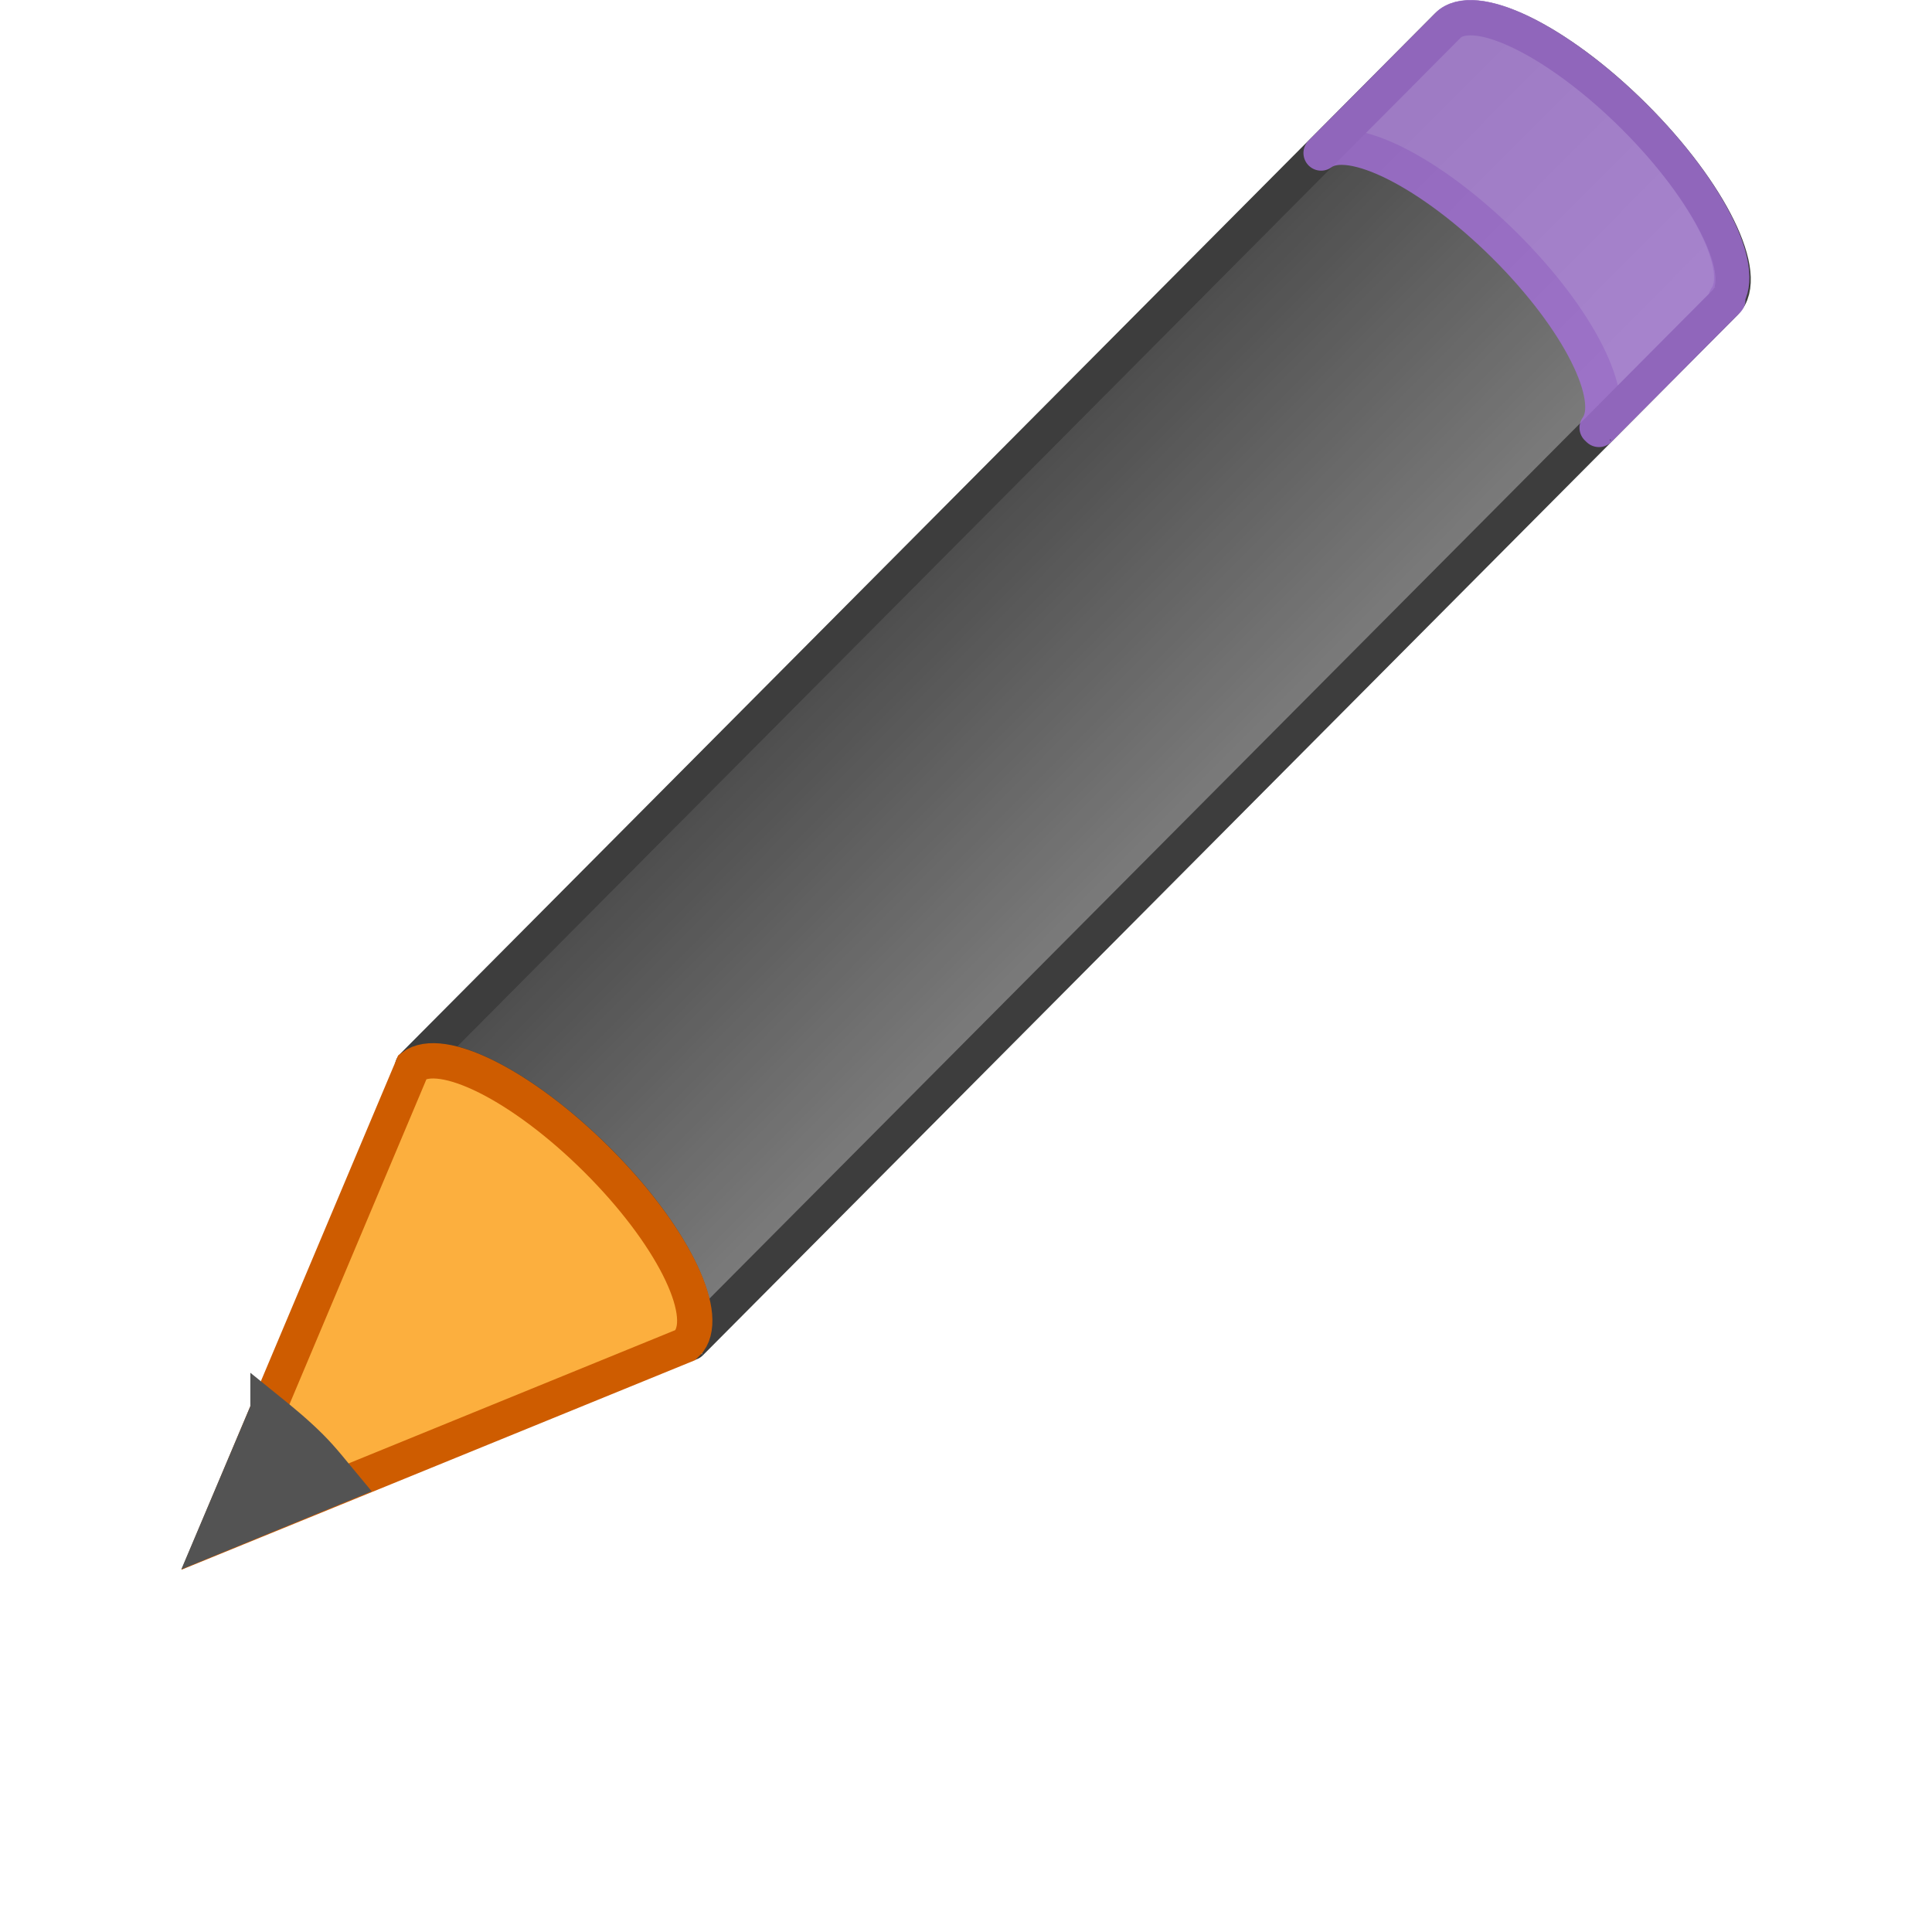
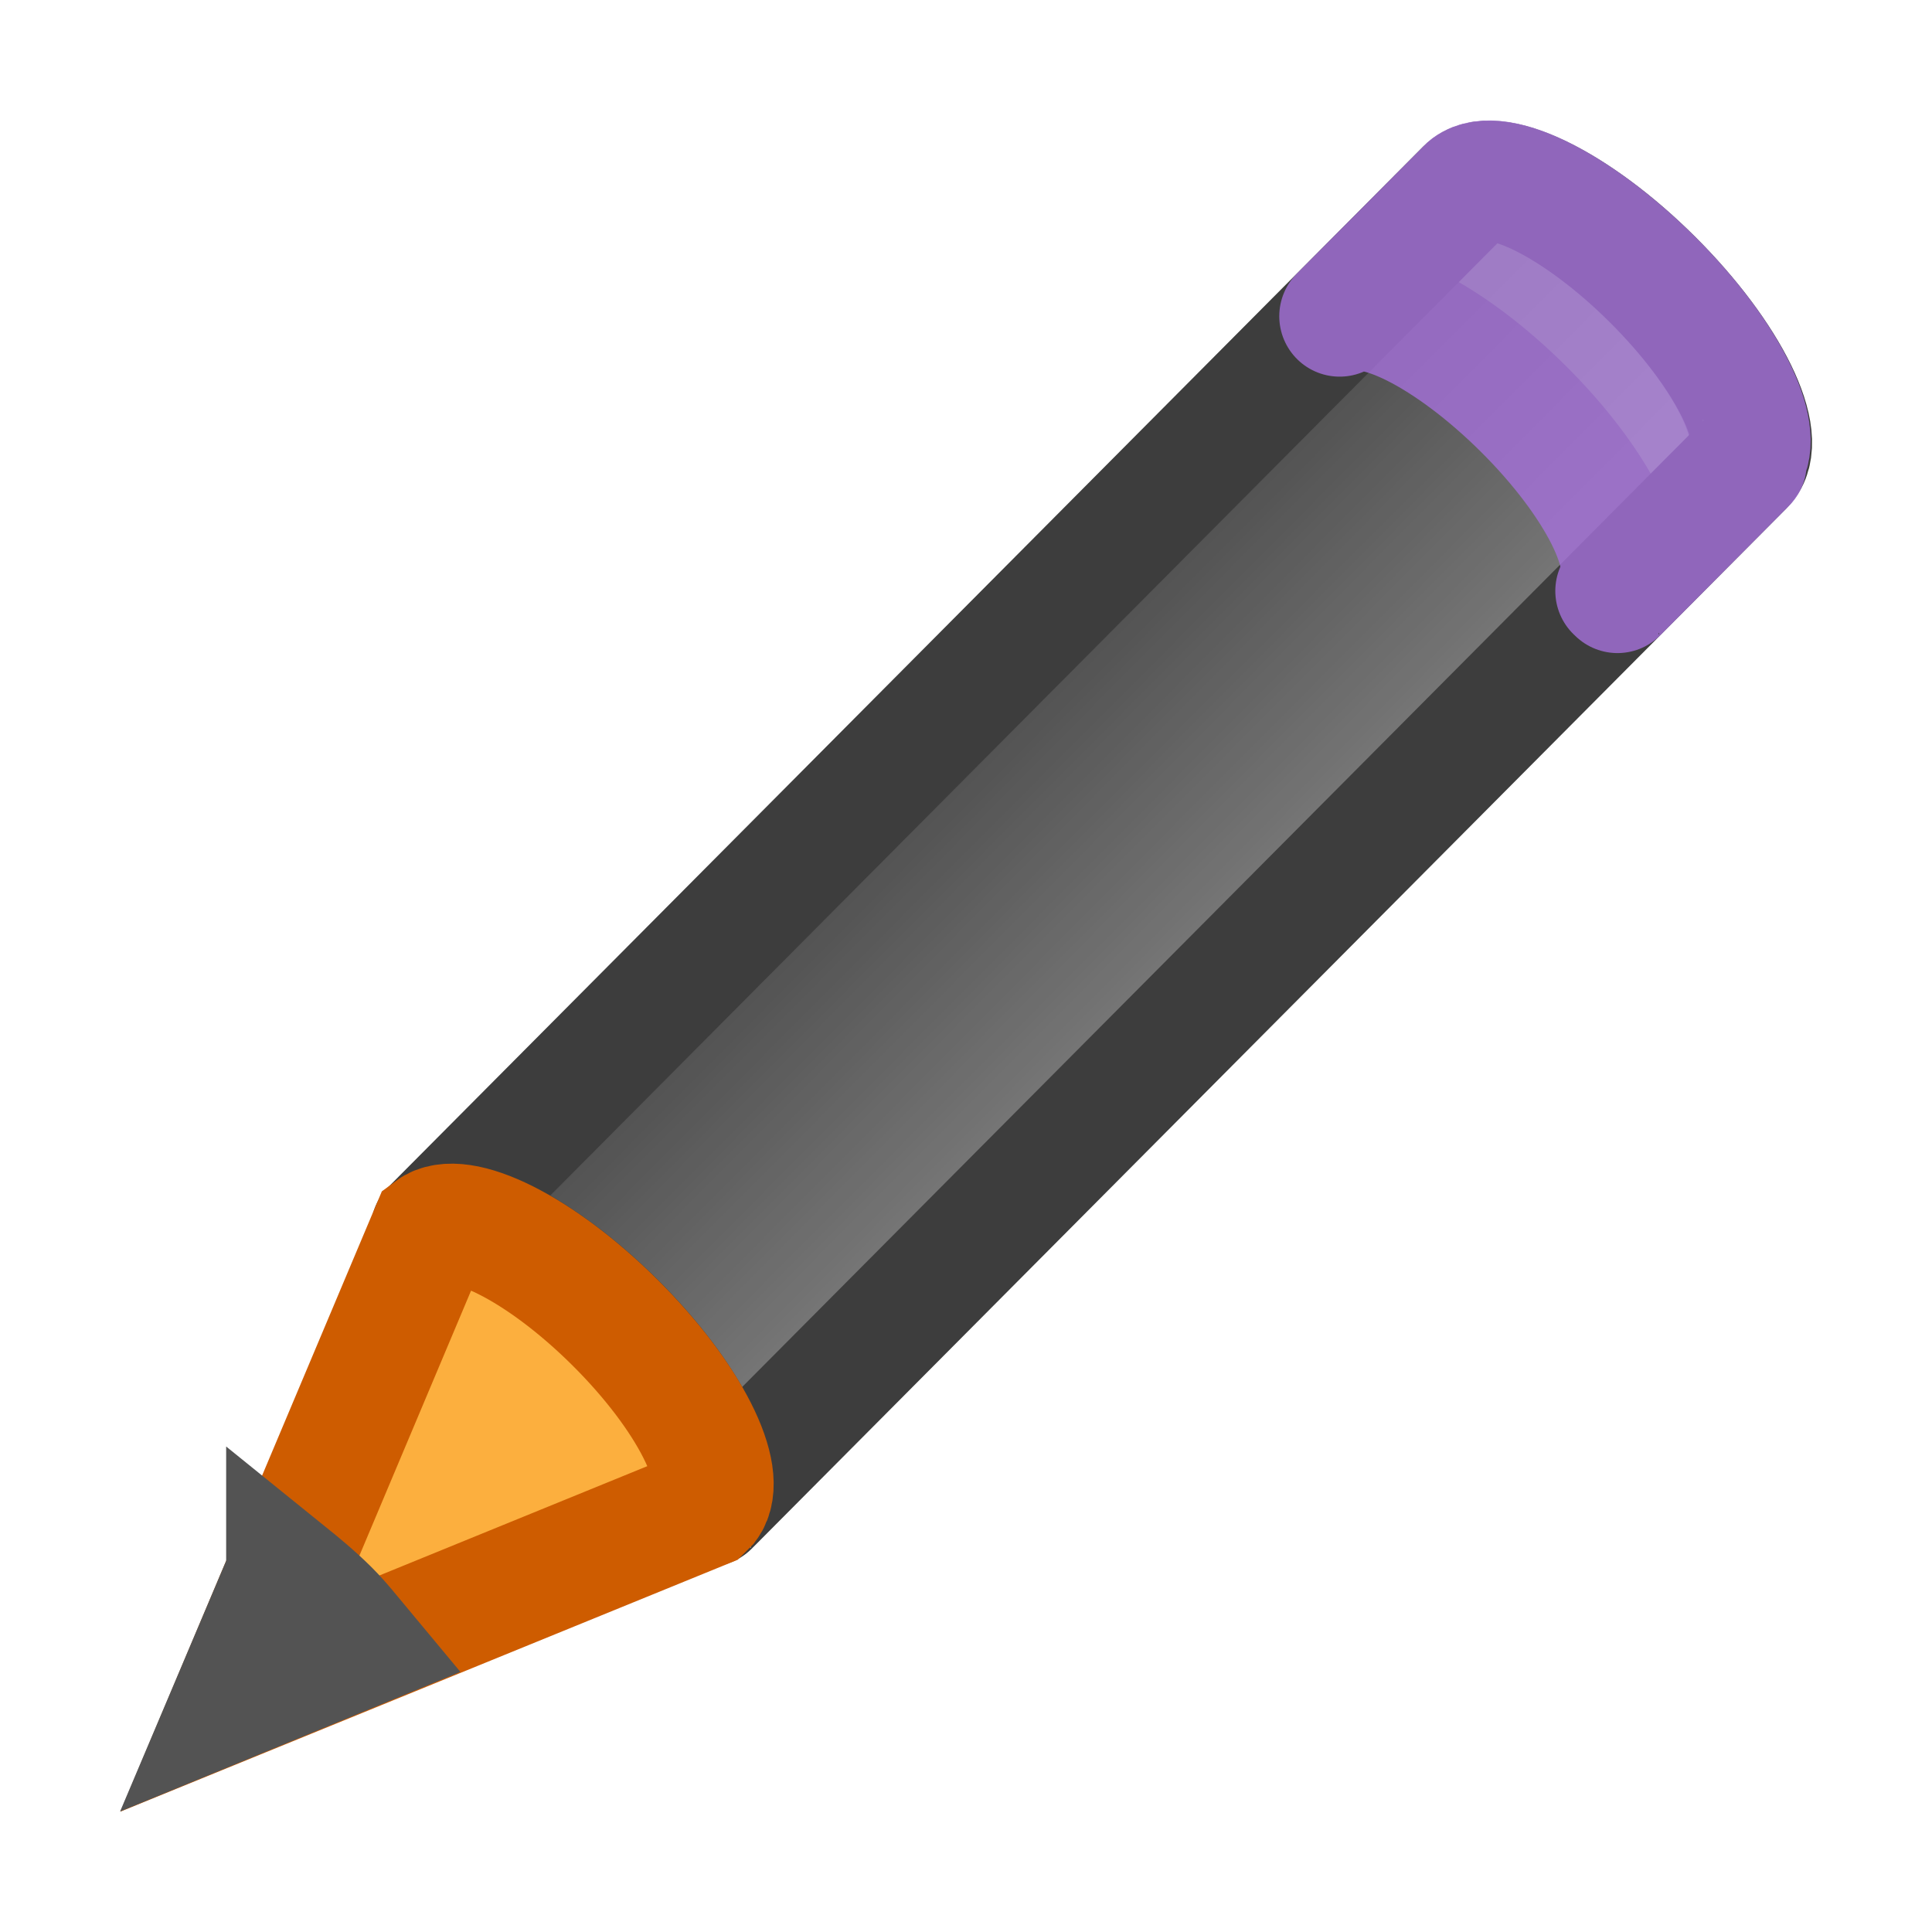
<svg xmlns="http://www.w3.org/2000/svg" viewBox="0 0 16 16">
  <linearGradient id="a" gradientTransform="matrix(.4771931 -.4795269 .53385 .5311879 -13.70272 4.757528)" gradientUnits="userSpaceOnUse" spreadMethod="pad" x1="23.576" x2="23.576" y1="25.357" y2="31.211">
    <stop offset="0" stop-color="#1f1f1f" />
    <stop offset="1" stop-color="#5c5c5c" />
  </linearGradient>

-      /&amp;gt;
-  <g stroke-width=".397" transform="matrix(.7364807 0 0 .7368114 -.380361 -.653048)">
+ 
+      /&amp;amp;gt;
+  <g stroke-width="1.358" transform="matrix(.7364807 0 0 .7368114 -.226765 .69882)">
    <path d="m5.156 12.872c.324-.243 1.233.213 2.069 1.044.834.83 1.273 1.717 1.035 2.044-.001.001.02.018.02.019l11.636-11.693c.295-.297-.164-1.235-1.026-2.093-.862-.858-1.803-1.312-2.098-1.015z" fill="url(#a)" opacity=".8" stroke="#0c0c0c" stroke-linejoin="round" />
    <path d="m15.372 2.606c.324-.243 1.233.213 2.069 1.044.834.83 1.273 1.717 1.035 2.044-.001.001.02.018.02.019l1.42-1.427.029-.029c.001-.001-.02-.018-.02-.019.238-.327-.202-1.215-1.035-2.044-.836-.831-1.745-1.288-2.069-1.044l-.029.029-1.42 1.427z" fill="#b186e1" opacity=".8" stroke="#a570db" stroke-linejoin="round" />
    <g fill-rule="evenodd">
      <path d="m2.926 18.165 5.294-2.159.045-.045c.238-.327-.207-1.215-1.041-2.044-.836-.831-1.744-1.285-2.068-1.042z" fill="#fcaf3e" stroke="#ce5c00" />
      <path d="m3.53 16.732-.604 1.427 1.444-.592c-.116-.139-.223-.279-.362-.418-.16-.159-.317-.288-.478-.418z" fill="#535353" stroke="#535353" />
    </g>
  </g>
</svg>
